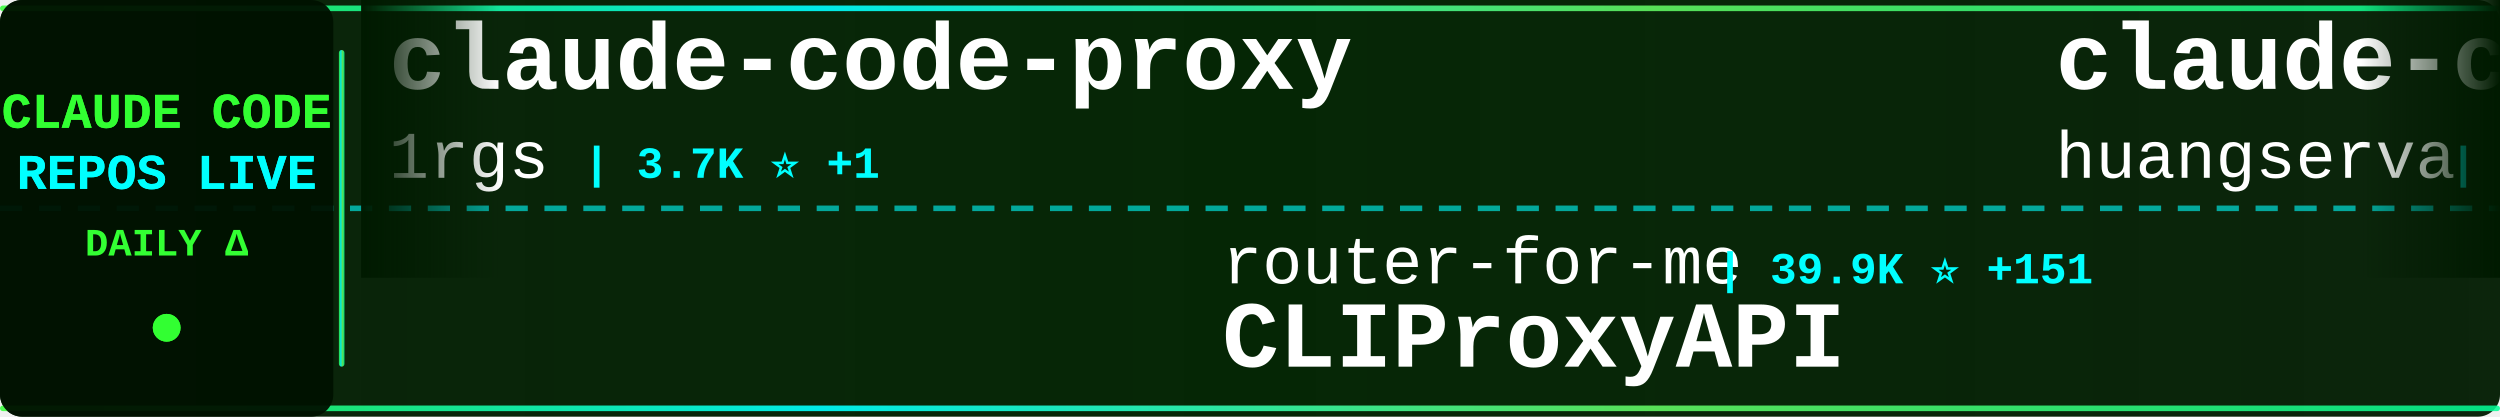
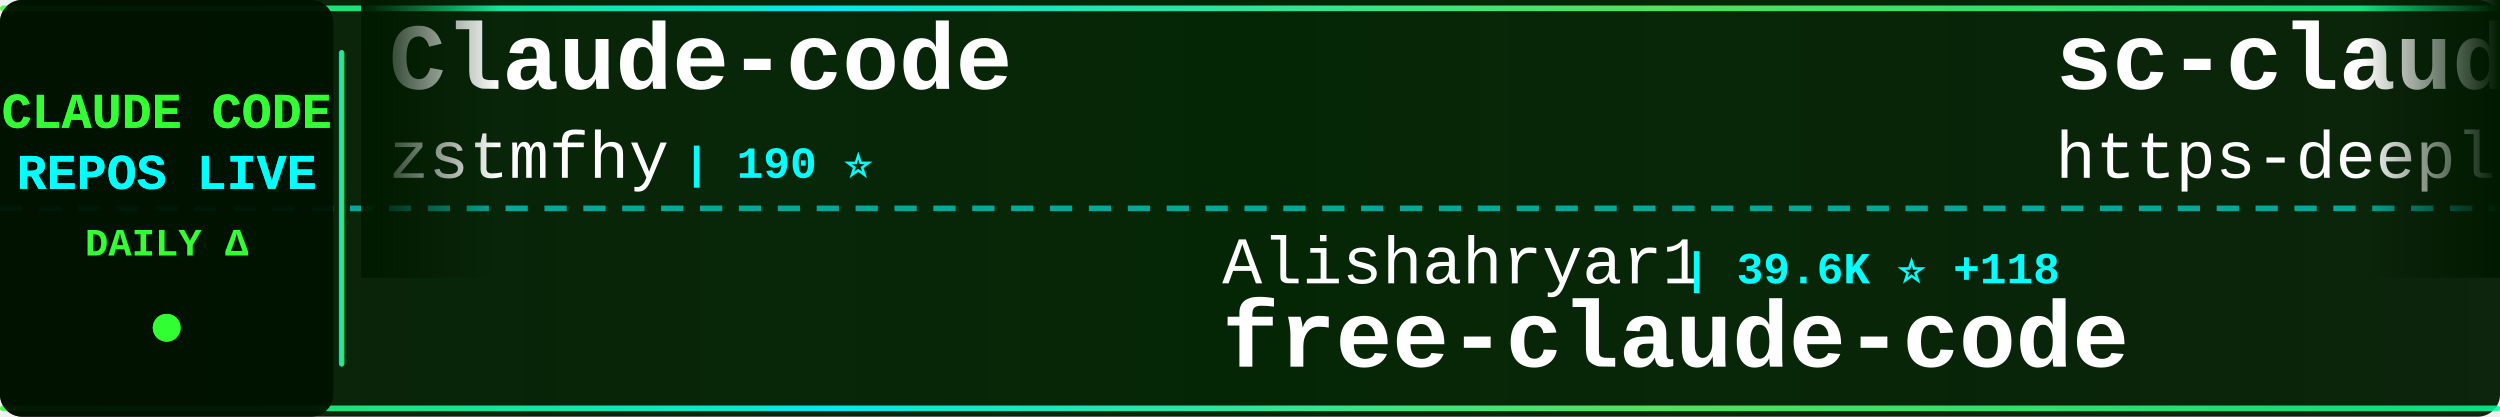
<svg xmlns="http://www.w3.org/2000/svg" width="900" height="150">
  <defs>
    <linearGradient id="tickerBg" x1="0%" y1="0%" x2="100%" y2="0%">
      <stop offset="0%" style="stop-color:#001a00;stop-opacity:0.95" />
      <stop offset="50%" style="stop-color:#002200;stop-opacity:0.98" />
      <stop offset="100%" style="stop-color:#001a00;stop-opacity:0.95" />
    </linearGradient>
    <linearGradient id="borderGrad" x1="0%" y1="0%" x2="100%" y2="0%">
      <stop offset="0%" style="stop-color:#33ff33;stop-opacity:0.85">
        <animate attributeName="stop-opacity" values="0.85;1;0.85" dur="2s" repeatCount="indefinite" />
      </stop>
      <stop offset="33%" style="stop-color:#00ffff;stop-opacity:0.9">
        <animate attributeName="stop-opacity" values="0.9;1;0.9" dur="2.2s" repeatCount="indefinite" />
      </stop>
      <stop offset="66%" style="stop-color:#66ff66;stop-opacity:0.85">
        <animate attributeName="stop-opacity" values="0.85;1;0.85" dur="1.8s" repeatCount="indefinite" />
      </stop>
      <stop offset="100%" style="stop-color:#00ff99;stop-opacity:0.85">
        <animate attributeName="stop-opacity" values="0.85;1;0.85" dur="2s" repeatCount="indefinite" />
      </stop>
    </linearGradient>
    <filter id="textGlow">
      <feGaussianBlur stdDeviation="0.1" result="coloredBlur" />
      <feMerge>
        <feMergeNode in="coloredBlur" />
        <feMergeNode in="SourceGraphic" />
      </feMerge>
    </filter>
    <filter id="metricGlow">
      <feGaussianBlur stdDeviation="0.2" result="coloredBlur" />
      <feMerge>
        <feMergeNode in="coloredBlur" />
        <feMergeNode in="SourceGraphic" />
      </feMerge>
    </filter>
    <linearGradient id="leftFade" x1="0%" y1="0%" x2="100%" y2="0%">
      <stop offset="0%" style="stop-color:#001a00;stop-opacity:1" />
      <stop offset="100%" style="stop-color:#001a00;stop-opacity:0" />
    </linearGradient>
    <linearGradient id="rightFade" x1="0%" y1="0%" x2="100%" y2="0%">
      <stop offset="0%" style="stop-color:#001a00;stop-opacity:0" />
      <stop offset="100%" style="stop-color:#001a00;stop-opacity:1" />
    </linearGradient>
  </defs>
  <rect width="900" height="150" fill="url(#tickerBg)" rx="8" />
  <rect x="0" y="2" width="900" height="2" fill="url(#borderGrad)" rx="1" />
  <rect x="0" y="146" width="900" height="2" fill="url(#borderGrad)" rx="1" />
  <line x1="0" y1="75" x2="900" y2="75" stroke="#00ffff" stroke-width="2" stroke-dasharray="8 6" opacity="0.6" />
  <rect x="0" y="0" width="120" height="150" fill="#001100" opacity="0.95" rx="8" />
  <text x="60" y="46" font-family="'Courier New', monospace" font-size="18" font-weight="bold" fill="#33ff33" text-anchor="middle" filter="url(#textGlow)">
    CLAUDE CODE
  </text>
  <text x="60" y="68" font-family="'Courier New', monospace" font-size="18" font-weight="bold" fill="#00ffff" text-anchor="middle" filter="url(#textGlow)">
    REPOS LIVE
  </text>
  <text x="60" y="92" font-family="'Courier New', monospace" font-size="14" font-weight="bold" fill="#33ff33" text-anchor="middle">
    DAILY Δ
  </text>
  <circle cx="60" cy="118" r="5" fill="#33ff33" filter="url(#metricGlow)">
    <animate attributeName="r" values="4;6;4" dur="1.5s" repeatCount="indefinite" />
    <animate attributeName="opacity" values="0.6;1;0.6" dur="1.5s" repeatCount="indefinite" />
  </circle>
  <rect x="122" y="18" width="2" height="114" fill="url(#borderGrad)" rx="1" />
  <clipPath id="tickerClip">
    <rect x="130" y="0" width="770" height="150" />
  </clipPath>
  <g clip-path="url(#tickerClip)">
    <g id="tickerItems">
      <animateTransform attributeName="transform" attributeType="XML" type="translate" from="0 0" to="-3000 0" dur="54s" repeatCount="indefinite" />
      <g transform="translate(0, 0)">
-         <text x="140" y="32" font-family="'Courier New', monospace" font-size="34" font-weight="bold" fill="#ffffff">claude-code-proxy</text>
-         <text x="140" y="64" font-family="'Courier New', monospace" font-size="24" font-weight="normal" fill="#ffffff" opacity="1.0">1rgs</text>
-         <text x="210" y="64" font-family="'Courier New', monospace" font-size="16" font-weight="bold" fill="#00ffff"> | 3.7K ⭐ +1</text>
+         <text x="140" y="32" font-family="'Courier New', monospace" font-size="34" font-weight="bold" fill="#ffffff">Claude-code</text>
+         <text x="140" y="64" font-family="'Courier New', monospace" font-size="24" font-weight="normal" fill="#ffffff" opacity="1.0">zstmfhy</text>
+         <text x="246" y="64" font-family="'Courier New', monospace" font-size="16" font-weight="bold" fill="#00ffff"> | 190 ⭐</text>
      </g>
      <g transform="translate(300, 0)">
-         <text x="140" y="102" font-family="'Courier New', monospace" font-size="24" font-weight="normal" fill="#ffffff" opacity="1.0">router-for-me</text>
-         <text x="318" y="102" font-family="'Courier New', monospace" font-size="16" font-weight="bold" fill="#00ffff"> | 39.9K ⭐ +151</text>
-         <text x="140" y="132" font-family="'Courier New', monospace" font-size="34" font-weight="bold" fill="#ffffff">CLIProxyAPI</text>
+         <text x="140" y="102" font-family="'Courier New', monospace" font-size="24" font-weight="normal" fill="#ffffff" opacity="1.0">Alishahryar1</text>
+         <text x="306" y="102" font-family="'Courier New', monospace" font-size="16" font-weight="bold" fill="#00ffff"> | 39.6K ⭐ +118</text>
+         <text x="140" y="132" font-family="'Courier New', monospace" font-size="34" font-weight="bold" fill="#ffffff">free-claude-code</text>
      </g>
      <g transform="translate(600, 0)">
-         <text x="140" y="32" font-family="'Courier New', monospace" font-size="34" font-weight="bold" fill="#ffffff">claude-code-cli</text>
-         <text x="140" y="64" font-family="'Courier New', monospace" font-size="24" font-weight="normal" fill="#ffffff" opacity="1.0">huangserva</text>
-         <text x="282" y="64" font-family="'Courier New', monospace" font-size="16" font-weight="bold" fill="#00ffff"> | 618 ⭐ +1</text>
+         <text x="140" y="32" font-family="'Courier New', monospace" font-size="34" font-weight="bold" fill="#ffffff">sc-claude-code-files</text>
+         <text x="140" y="64" font-family="'Courier New', monospace" font-size="24" font-weight="normal" fill="#ffffff" opacity="1.0">https-deeplearning-ai</text>
+         <text x="414" y="64" font-family="'Courier New', monospace" font-size="16" font-weight="bold" fill="#00ffff"> | 533 ⭐</text>
      </g>
      <g transform="translate(900, 0)">
-         <text x="140" y="102" font-family="'Courier New', monospace" font-size="24" font-weight="normal" fill="#ffffff" opacity="1.0">kodu-ai</text>
-         <text x="246" y="102" font-family="'Courier New', monospace" font-size="16" font-weight="bold" fill="#00ffff"> | 5.3K ⭐</text>
-         <text x="140" y="132" font-family="'Courier New', monospace" font-size="34" font-weight="bold" fill="#ffffff">claude-coder</text>
+         <text x="140" y="102" font-family="'Courier New', monospace" font-size="24" font-weight="normal" fill="#ffffff" opacity="1.0">hangsman</text>
+         <text x="258" y="102" font-family="'Courier New', monospace" font-size="16" font-weight="bold" fill="#00ffff"> | 787 ⭐</text>
+         <text x="140" y="132" font-family="'Courier New', monospace" font-size="34" font-weight="bold" fill="#ffffff">claude-code-source</text>
      </g>
      <g transform="translate(1200, 0)">
-         <text x="140" y="32" font-family="'Courier New', monospace" font-size="34" font-weight="bold" fill="#ffffff">claude-code</text>
-         <text x="140" y="64" font-family="'Courier New', monospace" font-size="24" font-weight="normal" fill="#ffffff" opacity="1.0">jarmuine</text>
-         <text x="258" y="64" font-family="'Courier New', monospace" font-size="16" font-weight="bold" fill="#00ffff"> | 2.2K ⭐</text>
+         <text x="140" y="32" font-family="'Courier New', monospace" font-size="34" font-weight="bold" fill="#ffffff">how-claude-code-works</text>
+         <text x="140" y="64" font-family="'Courier New', monospace" font-size="24" font-weight="normal" fill="#ffffff" opacity="1.0">Windy3f3f3f3f</text>
+         <text x="318" y="64" font-family="'Courier New', monospace" font-size="16" font-weight="bold" fill="#00ffff"> | 3.1K ⭐ +9</text>
      </g>
      <g transform="translate(1500, 0)">
-         <text x="140" y="102" font-family="'Courier New', monospace" font-size="24" font-weight="normal" fill="#ffffff" opacity="1.0">777genius</text>
-         <text x="270" y="102" font-family="'Courier New', monospace" font-size="16" font-weight="bold" fill="#00ffff"> | 919 ⭐</text>
-         <text x="140" y="132" font-family="'Courier New', monospace" font-size="34" font-weight="bold" fill="#ffffff">claude-code-source-code</text>
+         <text x="140" y="102" font-family="'Courier New', monospace" font-size="24" font-weight="normal" fill="#ffffff" opacity="1.0">wanshuiyin</text>
+         <text x="282" y="102" font-family="'Courier New', monospace" font-size="16" font-weight="bold" fill="#00ffff"> | 13.3K ⭐ +44</text>
+         <text x="140" y="132" font-family="'Courier New', monospace" font-size="34" font-weight="bold" fill="#ffffff">Auto-claude-code-researc...</text>
      </g>
      <g transform="translate(1800, 0)">
-         <text x="140" y="32" font-family="'Courier New', monospace" font-size="34" font-weight="bold" fill="#ffffff">learn-claude-code</text>
-         <text x="140" y="64" font-family="'Courier New', monospace" font-size="24" font-weight="normal" fill="#ffffff" opacity="1.0">shareAI-lab</text>
-         <text x="294" y="64" font-family="'Courier New', monospace" font-size="16" font-weight="bold" fill="#00ffff"> | 70.7K ⭐ +97</text>
+         <text x="140" y="32" font-family="'Courier New', monospace" font-size="34" font-weight="bold" fill="#ffffff">ralph-claude-code</text>
+         <text x="140" y="64" font-family="'Courier New', monospace" font-size="24" font-weight="normal" fill="#ffffff" opacity="1.0">frankbria</text>
+         <text x="270" y="64" font-family="'Courier New', monospace" font-size="16" font-weight="bold" fill="#00ffff"> | 9.5K ⭐ +2</text>
      </g>
      <g transform="translate(2100, 0)">
-         <text x="140" y="102" font-family="'Courier New', monospace" font-size="24" font-weight="normal" fill="#ffffff" opacity="1.0">oboard</text>
-         <text x="234" y="102" font-family="'Courier New', monospace" font-size="16" font-weight="bold" fill="#00ffff"> | 3.2K ⭐ +3</text>
-         <text x="140" y="132" font-family="'Courier New', monospace" font-size="34" font-weight="bold" fill="#ffffff">claude-code-rev</text>
+         <text x="140" y="102" font-family="'Courier New', monospace" font-size="24" font-weight="normal" fill="#ffffff" opacity="1.0">isboyjc</text>
+         <text x="246" y="102" font-family="'Courier New', monospace" font-size="16" font-weight="bold" fill="#00ffff"> | 160 ⭐</text>
+         <text x="140" y="132" font-family="'Courier New', monospace" font-size="34" font-weight="bold" fill="#ffffff">claude-code</text>
      </g>
      <g transform="translate(2400, 0)">
-         <text x="140" y="32" font-family="'Courier New', monospace" font-size="34" font-weight="bold" fill="#ffffff">claude-code-best-practic...</text>
-         <text x="140" y="64" font-family="'Courier New', monospace" font-size="24" font-weight="normal" fill="#ffffff" opacity="1.0">shanraisshan</text>
-         <text x="306" y="64" font-family="'Courier New', monospace" font-size="16" font-weight="bold" fill="#00ffff"> | 62.4K ⭐ +49</text>
+         <text x="140" y="32" font-family="'Courier New', monospace" font-size="34" font-weight="bold" fill="#ffffff">claude-code</text>
+         <text x="140" y="64" font-family="'Courier New', monospace" font-size="24" font-weight="normal" fill="#ffffff" opacity="1.0">VineeTagarwaL-code</text>
+         <text x="378" y="64" font-family="'Courier New', monospace" font-size="16" font-weight="bold" fill="#00ffff"> | 275 ⭐</text>
      </g>
      <g transform="translate(2700, 0)">
-         <text x="140" y="102" font-family="'Courier New', monospace" font-size="24" font-weight="normal" fill="#ffffff" opacity="1.0">SeemSeam</text>
-         <text x="258" y="102" font-family="'Courier New', monospace" font-size="16" font-weight="bold" fill="#00ffff"> | 3.2K ⭐ +6</text>
-         <text x="140" y="132" font-family="'Courier New', monospace" font-size="34" font-weight="bold" fill="#ffffff">claude_codex_bridge</text>
+         <text x="140" y="102" font-family="'Courier New', monospace" font-size="24" font-weight="normal" fill="#ffffff" opacity="1.0">fazxes</text>
+         <text x="234" y="102" font-family="'Courier New', monospace" font-size="16" font-weight="bold" fill="#00ffff"> | 225 ⭐</text>
+         <text x="140" y="132" font-family="'Courier New', monospace" font-size="34" font-weight="bold" fill="#ffffff">Claude-code</text>
      </g>
      <g transform="translate(3000, 0)">
-         <text x="140" y="32" font-family="'Courier New', monospace" font-size="34" font-weight="bold" fill="#ffffff">claude-code-proxy</text>
-         <text x="140" y="64" font-family="'Courier New', monospace" font-size="24" font-weight="normal" fill="#ffffff" opacity="1.0">1rgs</text>
-         <text x="210" y="64" font-family="'Courier New', monospace" font-size="16" font-weight="bold" fill="#00ffff"> | 3.7K ⭐ +1</text>
+         <text x="140" y="32" font-family="'Courier New', monospace" font-size="34" font-weight="bold" fill="#ffffff">Claude-code</text>
+         <text x="140" y="64" font-family="'Courier New', monospace" font-size="24" font-weight="normal" fill="#ffffff" opacity="1.0">zstmfhy</text>
+         <text x="246" y="64" font-family="'Courier New', monospace" font-size="16" font-weight="bold" fill="#00ffff"> | 190 ⭐</text>
      </g>
      <g transform="translate(3300, 0)">
-         <text x="140" y="102" font-family="'Courier New', monospace" font-size="24" font-weight="normal" fill="#ffffff" opacity="1.0">router-for-me</text>
-         <text x="318" y="102" font-family="'Courier New', monospace" font-size="16" font-weight="bold" fill="#00ffff"> | 39.9K ⭐ +151</text>
-         <text x="140" y="132" font-family="'Courier New', monospace" font-size="34" font-weight="bold" fill="#ffffff">CLIProxyAPI</text>
+         <text x="140" y="102" font-family="'Courier New', monospace" font-size="24" font-weight="normal" fill="#ffffff" opacity="1.0">Alishahryar1</text>
+         <text x="306" y="102" font-family="'Courier New', monospace" font-size="16" font-weight="bold" fill="#00ffff"> | 39.6K ⭐ +118</text>
+         <text x="140" y="132" font-family="'Courier New', monospace" font-size="34" font-weight="bold" fill="#ffffff">free-claude-code</text>
      </g>
      <g transform="translate(3600, 0)">
-         <text x="140" y="32" font-family="'Courier New', monospace" font-size="34" font-weight="bold" fill="#ffffff">claude-code-cli</text>
-         <text x="140" y="64" font-family="'Courier New', monospace" font-size="24" font-weight="normal" fill="#ffffff" opacity="1.0">huangserva</text>
-         <text x="282" y="64" font-family="'Courier New', monospace" font-size="16" font-weight="bold" fill="#00ffff"> | 618 ⭐ +1</text>
+         <text x="140" y="32" font-family="'Courier New', monospace" font-size="34" font-weight="bold" fill="#ffffff">sc-claude-code-files</text>
+         <text x="140" y="64" font-family="'Courier New', monospace" font-size="24" font-weight="normal" fill="#ffffff" opacity="1.0">https-deeplearning-ai</text>
+         <text x="414" y="64" font-family="'Courier New', monospace" font-size="16" font-weight="bold" fill="#00ffff"> | 533 ⭐</text>
      </g>
      <g transform="translate(3900, 0)">
-         <text x="140" y="102" font-family="'Courier New', monospace" font-size="24" font-weight="normal" fill="#ffffff" opacity="1.0">kodu-ai</text>
-         <text x="246" y="102" font-family="'Courier New', monospace" font-size="16" font-weight="bold" fill="#00ffff"> | 5.3K ⭐</text>
-         <text x="140" y="132" font-family="'Courier New', monospace" font-size="34" font-weight="bold" fill="#ffffff">claude-coder</text>
+         <text x="140" y="102" font-family="'Courier New', monospace" font-size="24" font-weight="normal" fill="#ffffff" opacity="1.0">hangsman</text>
+         <text x="258" y="102" font-family="'Courier New', monospace" font-size="16" font-weight="bold" fill="#00ffff"> | 787 ⭐</text>
+         <text x="140" y="132" font-family="'Courier New', monospace" font-size="34" font-weight="bold" fill="#ffffff">claude-code-source</text>
      </g>
    </g>
  </g>
  <rect x="130" y="0" width="50" height="100" fill="url(#leftFade)" />
  <rect x="850" y="0" width="50" height="100" fill="url(#rightFade)" />
</svg>
